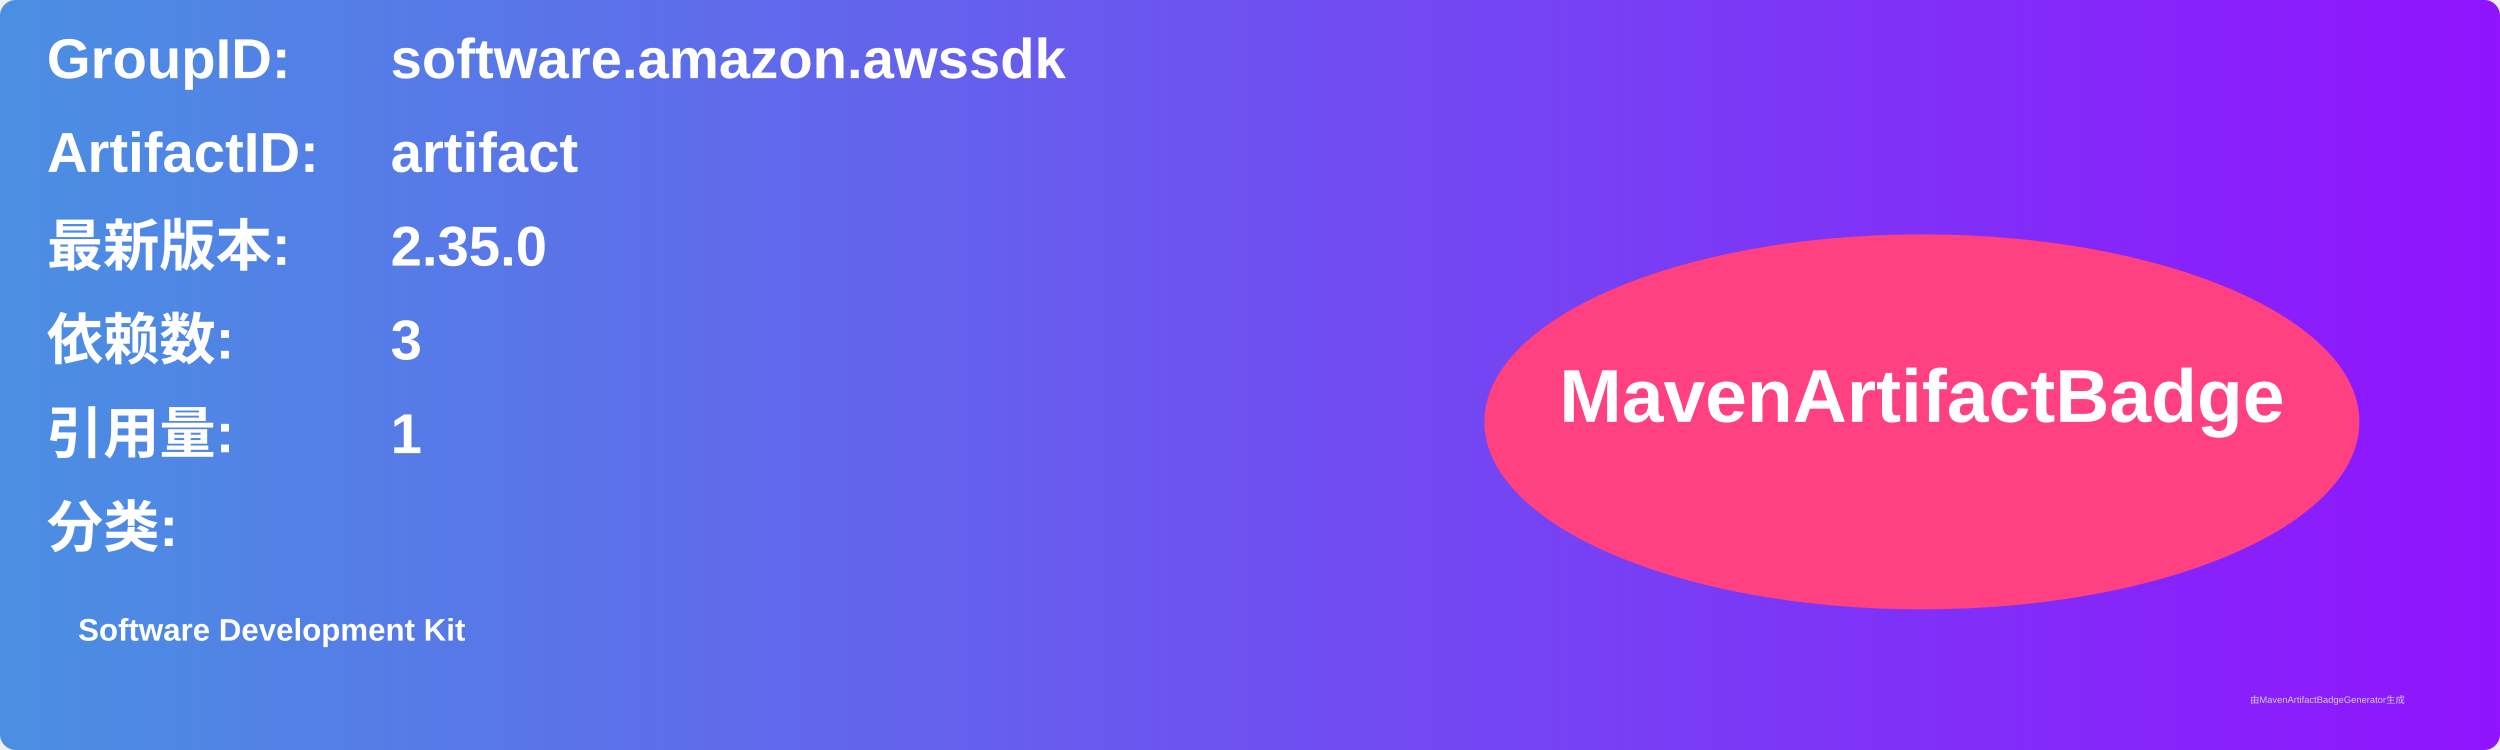
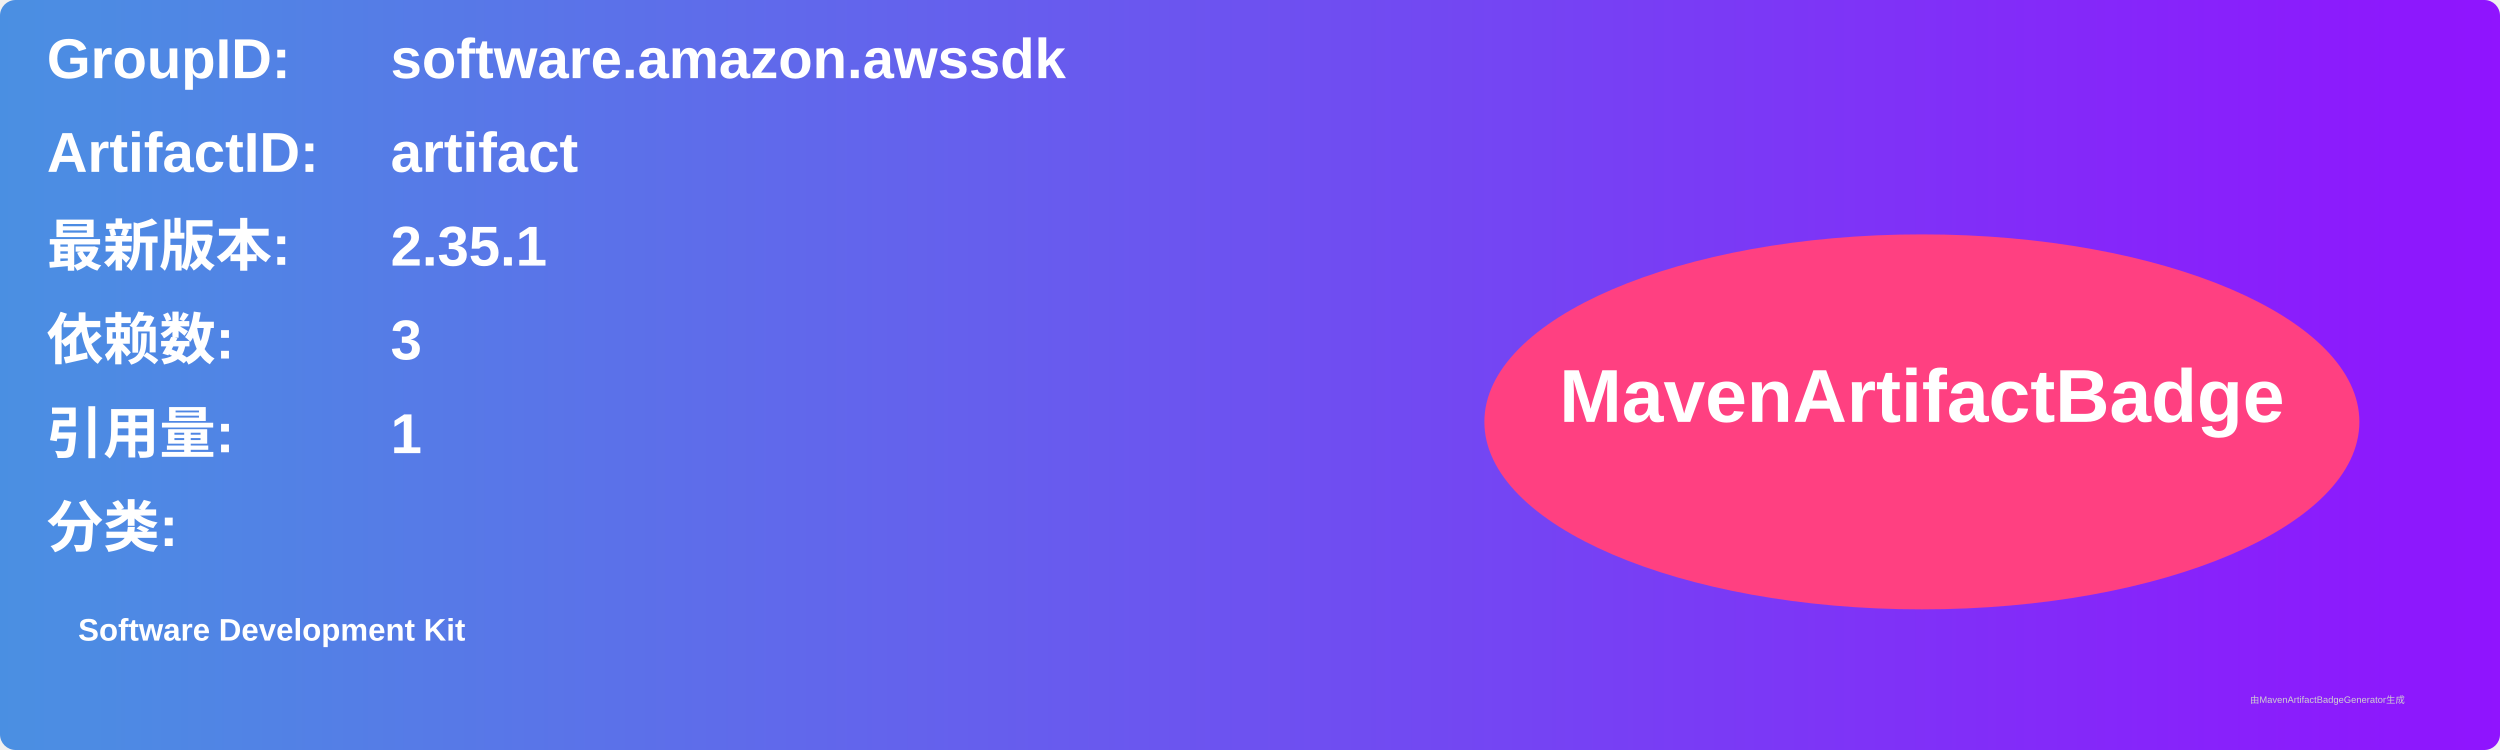
<svg xmlns="http://www.w3.org/2000/svg" width="800" height="240" viewBox="0 0 800 240">
  <linearGradient id="grad" x1="0%" y1="0%" x2="100%" y2="0%">
    <stop offset="0%" stop-color="#4a90e2" />
    <stop offset="100%" stop-color="#9013fe" />
  </linearGradient>
  <rect width="100%" height="100%" rx="5" ry="5" fill="url(#grad)" />
  <g transform="translate(15, 15)">
    <text x="0" y="10" font-family="Arial" font-size="18" fill="white" font-weight="bold" width="260">GroupID:</text>
    <text x="110" y="10" font-family="Arial" font-size="18" fill="white" font-weight="bold" width="460">software.amazon.awssdk</text>
    <text x="0" y="40" font-family="Arial" font-size="18" fill="white" font-weight="bold" width="260">ArtifactID:</text>
    <text x="110" y="40" font-family="Arial" font-size="18" fill="white" font-weight="bold" width="460">artifact</text>
    <text x="0" y="70" font-family="Arial" font-size="18" fill="white" font-weight="bold">最新版本:</text>
    <text x="110" y="70" font-family="Arial" font-size="18" fill="white" font-weight="bold">
-       <tspan font-weight="bold">2.35.0</tspan>
+       <tspan font-weight="bold">2.35.1</tspan>
    </text>
    <text x="0" y="100" font-family="Arial" font-size="18" fill="white" font-weight="bold">依赖数: </text>
    <text x="110" y="100" font-family="Arial" font-size="18" fill="white">
      <tspan font-weight="bold">3</tspan>
    </text>
    <text x="0" y="130" font-family="Arial" font-size="18" fill="white" font-weight="bold">引用量: </text>
    <text x="110" y="130" font-family="Arial" font-size="18" fill="white">
      <tspan font-weight="bold">1</tspan>
    </text>
    <text x="0" y="160" font-family="Arial" font-size="18" fill="white" font-weight="bold">分类:</text>
    <text x="10" y="190" font-family="Arial" font-size="10" fill="white">
      <tspan font-weight="bold">Software Development Kit</tspan>
    </text>
    <ellipse cx="600" cy="120" rx="140" ry="60" fill="#ff4081" />
    <text x="600" y="120" text-anchor="middle" font-family="Arial" font-size="24" fill="white" font-weight="bold">MavenArtifactBadge</text>
  </g>
  <text x="720" y="225" font-family="Arial" font-size="3" fill="#d0d0d0">由MavenArtifactBadgeGenerator生成</text>
</svg>
